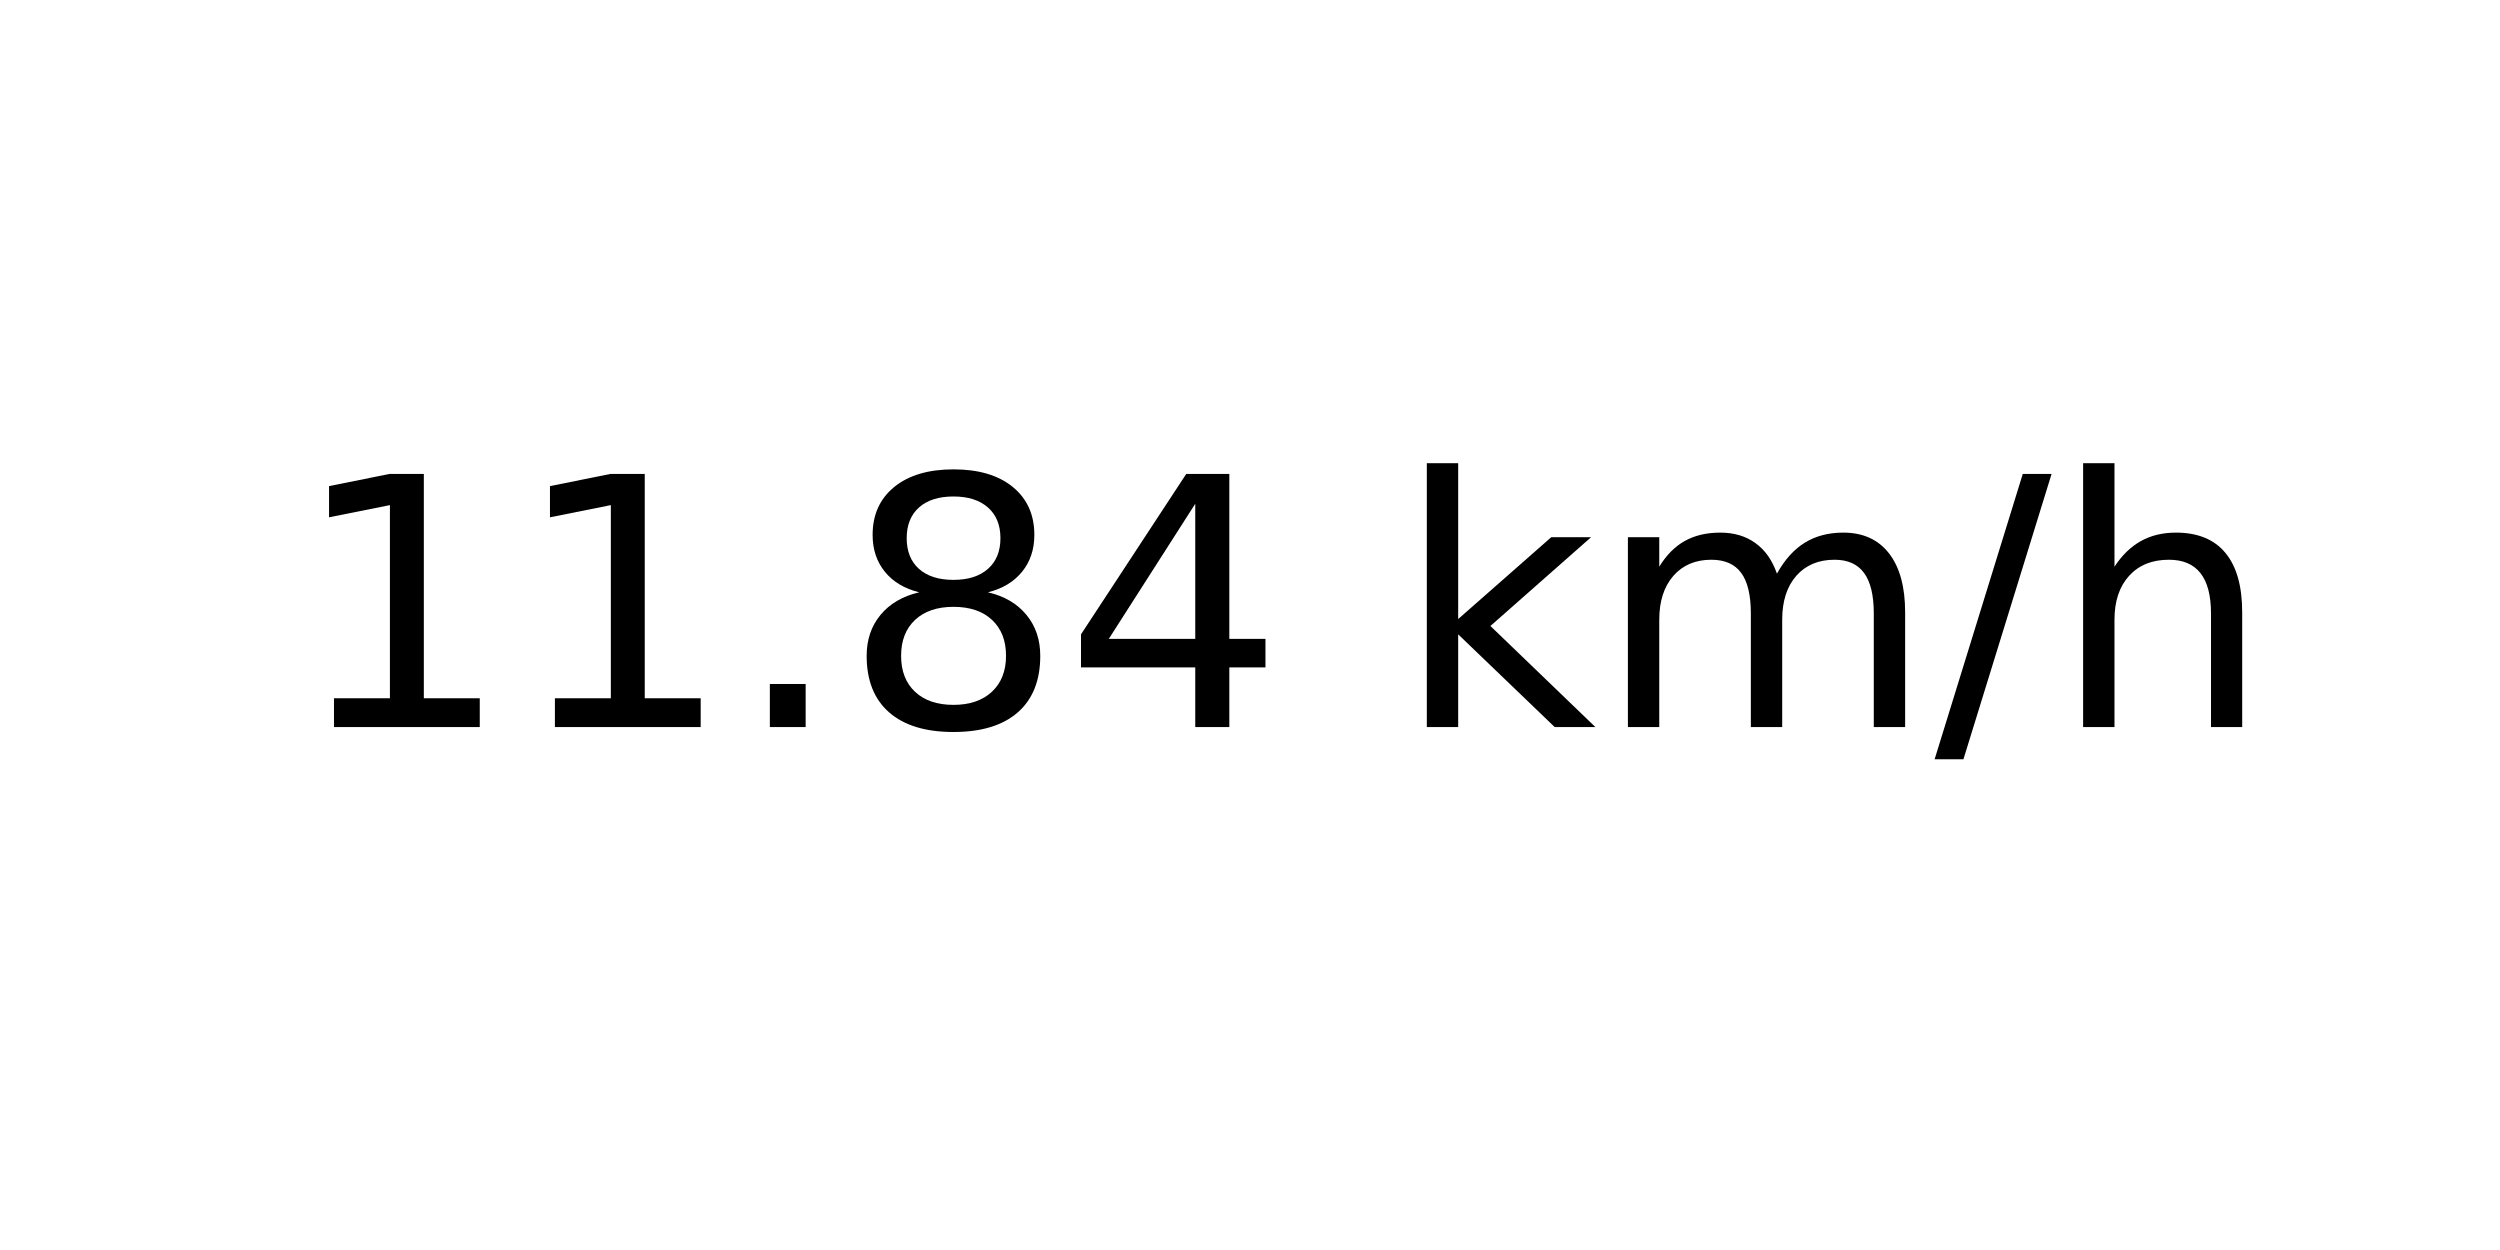
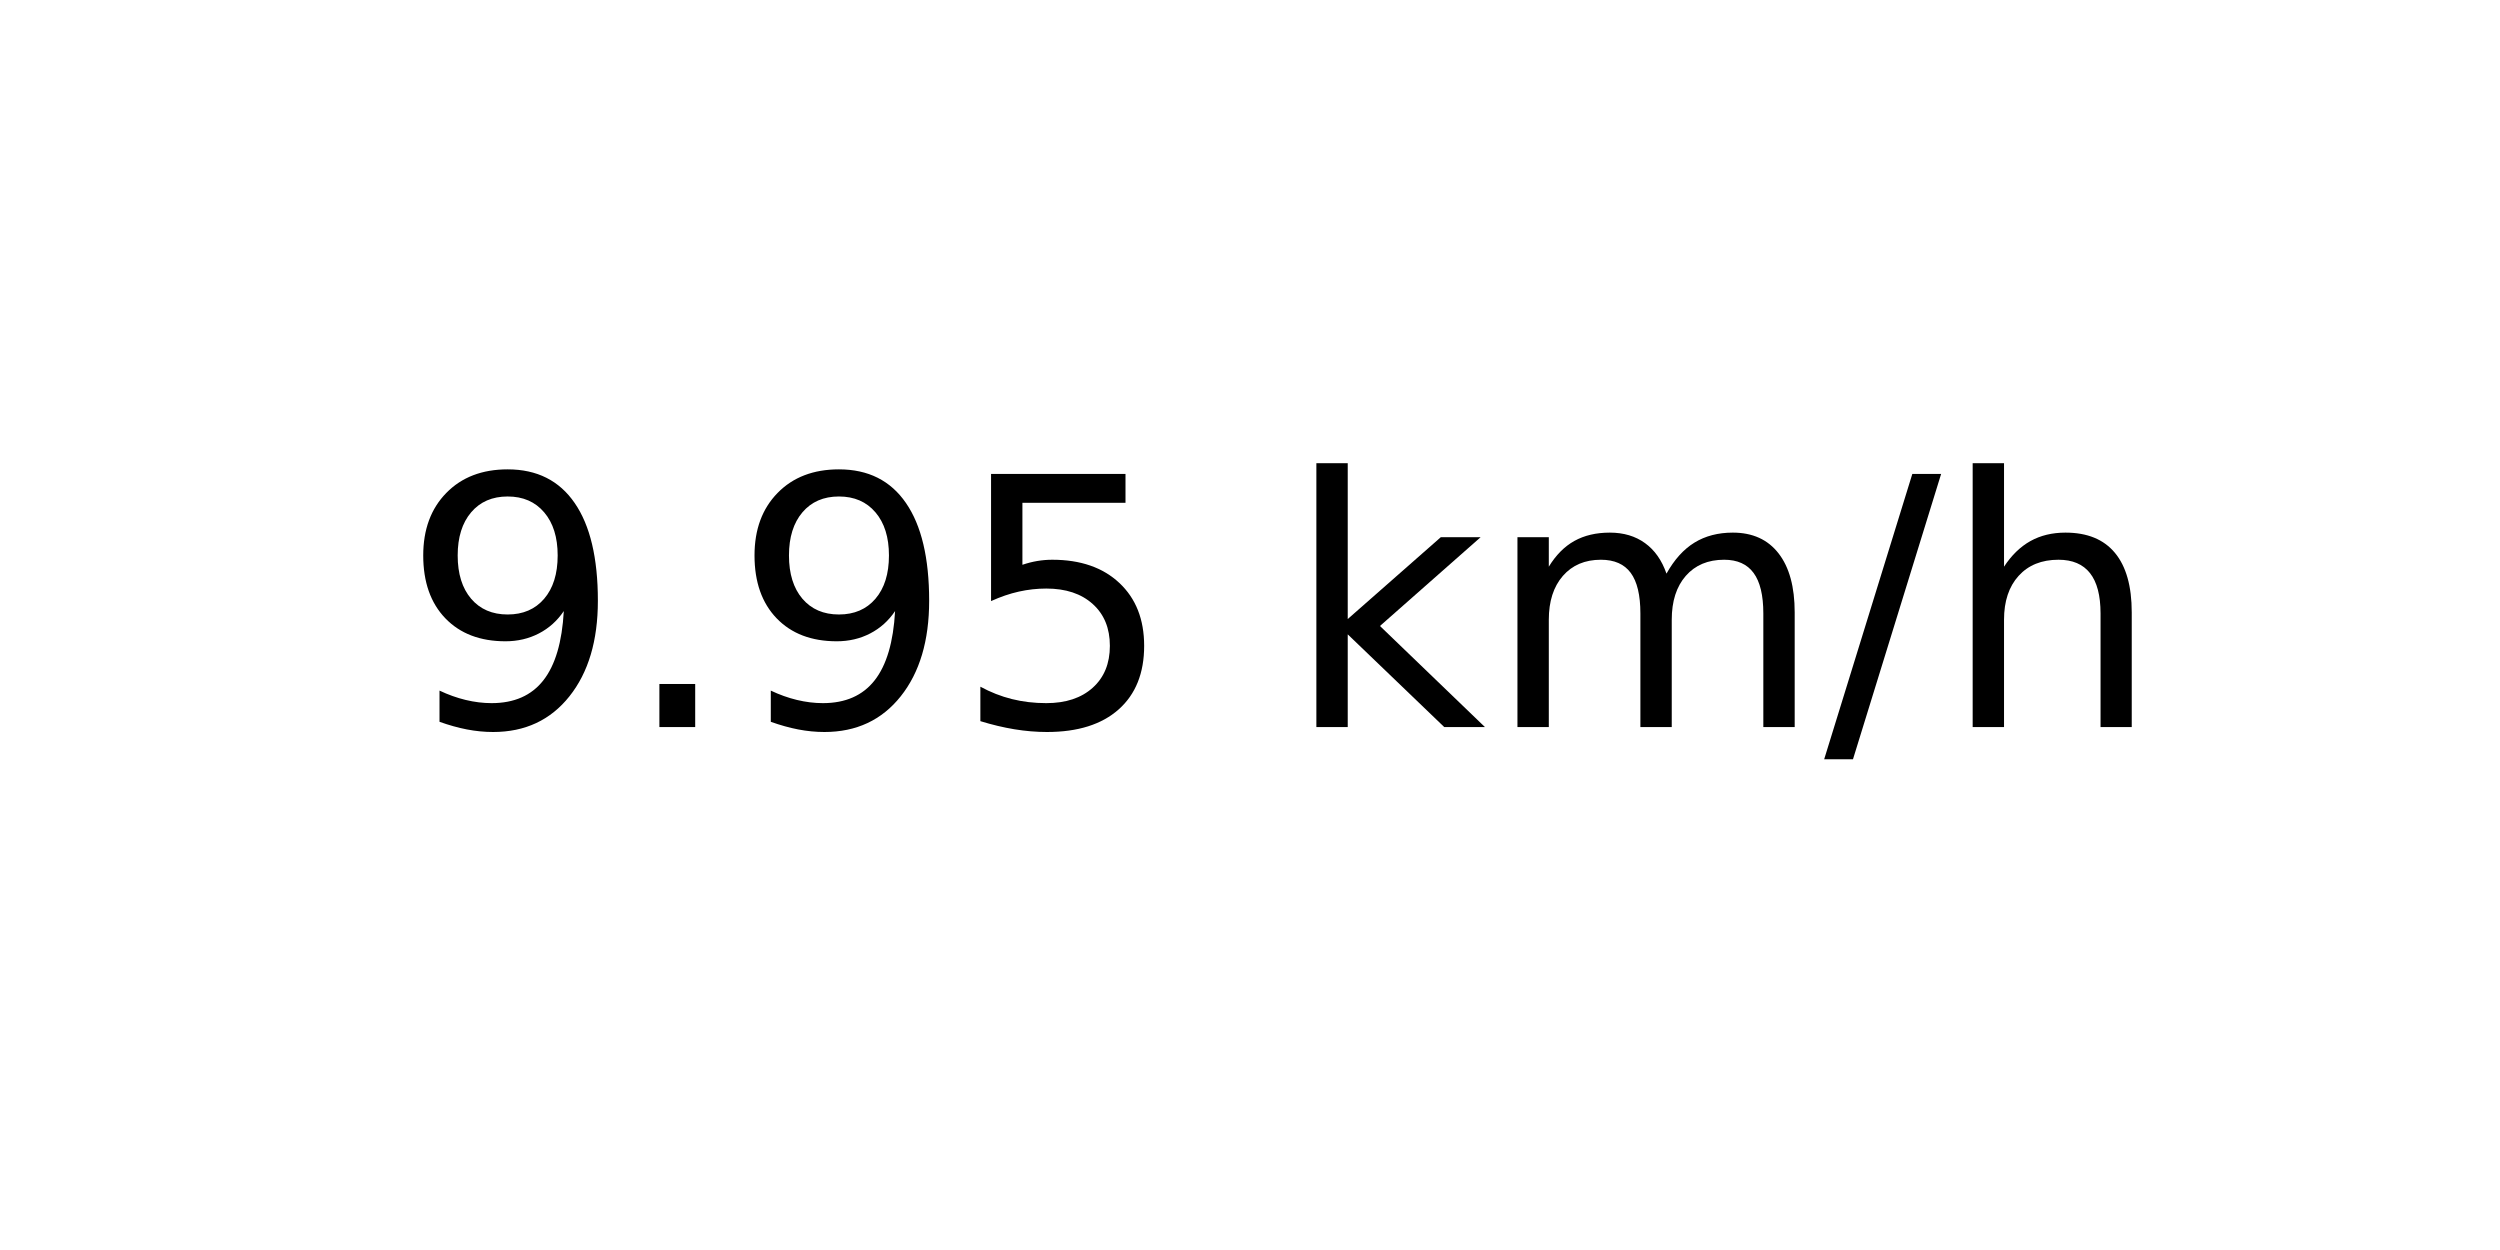
<svg xmlns="http://www.w3.org/2000/svg" xmlns:xlink="http://www.w3.org/1999/xlink" width="72pt" height="36pt" viewBox="0 0 72 36" version="1.1">
  <defs>
    <style type="text/css">*{stroke-linejoin: round; stroke-linecap: butt}</style>
  </defs>
  <g id="figure_1">
    <g id="axes_1">
      <g id="text_1">
-         <g transform="translate(8.378125 20.93937) scale(0.1 -0.1)">
+         <g transform="translate(11.55937 20.93937) scale(0.1 -0.1)">
          <defs>
-             <path id="DejaVuSans-31" d="M 794 531  L 1825 531  L 1825 4091  L 703 3866  L 703 4441  L 1819 4666  L 2450 4666  L 2450 531  L 3481 531  L 3481 0  L 794 0  L 794 531  z " transform="scale(0.015625)" />
+             <path id="DejaVuSans-39" d="M 703 97  L 703 672  Q 941 559 1184 500  Q 1428 441 1663 441  Q 2288 441 2617 861  Q 2947 1281 2994 2138  Q 2813 1869 2534 1725  Q 2256 1581 1919 1581  Q 1219 1581 811 2004  Q 403 2428 403 3163  Q 403 3881 828 4315  Q 1253 4750 1959 4750  Q 2769 4750 3195 4129  Q 3622 3509 3622 2328  Q 3622 1225 3098 567  Q 2575 -91 1691 -91  Q 1453 -91 1209 -44  Q 966 3 703 97  z M 1959 2075  Q 2384 2075 2632 2365  Q 2881 2656 2881 3163  Q 2881 3666 2632 3958  Q 2384 4250 1959 4250  Q 1534 4250 1286 3958  Q 1038 3666 1038 3163  Q 1038 2656 1286 2365  Q 1534 2075 1959 2075  z " transform="scale(0.015625)" />
            <path id="DejaVuSans-2e" d="M 684 794  L 1344 794  L 1344 0  L 684 0  L 684 794  z " transform="scale(0.015625)" />
-             <path id="DejaVuSans-38" d="M 2034 2216  Q 1584 2216 1326 1975  Q 1069 1734 1069 1313  Q 1069 891 1326 650  Q 1584 409 2034 409  Q 2484 409 2743 651  Q 3003 894 3003 1313  Q 3003 1734 2745 1975  Q 2488 2216 2034 2216  z M 1403 2484  Q 997 2584 770 2862  Q 544 3141 544 3541  Q 544 4100 942 4425  Q 1341 4750 2034 4750  Q 2731 4750 3128 4425  Q 3525 4100 3525 3541  Q 3525 3141 3298 2862  Q 3072 2584 2669 2484  Q 3125 2378 3379 2068  Q 3634 1759 3634 1313  Q 3634 634 3220 271  Q 2806 -91 2034 -91  Q 1263 -91 848 271  Q 434 634 434 1313  Q 434 1759 690 2068  Q 947 2378 1403 2484  z M 1172 3481  Q 1172 3119 1398 2916  Q 1625 2713 2034 2713  Q 2441 2713 2670 2916  Q 2900 3119 2900 3481  Q 2900 3844 2670 4047  Q 2441 4250 2034 4250  Q 1625 4250 1398 4047  Q 1172 3844 1172 3481  z " transform="scale(0.015625)" />
-             <path id="DejaVuSans-34" d="M 2419 4116  L 825 1625  L 2419 1625  L 2419 4116  z M 2253 4666  L 3047 4666  L 3047 1625  L 3713 1625  L 3713 1100  L 3047 1100  L 3047 0  L 2419 0  L 2419 1100  L 313 1100  L 313 1709  L 2253 4666  z " transform="scale(0.015625)" />
+             <path id="DejaVuSans-35" d="M 691 4666  L 3169 4666  L 3169 4134  L 1269 4134  L 1269 2991  Q 1406 3038 1543 3061  Q 1681 3084 1819 3084  Q 2600 3084 3056 2656  Q 3513 2228 3513 1497  Q 3513 744 3044 326  Q 2575 -91 1722 -91  Q 1428 -91 1123 -41  Q 819 9 494 109  L 494 744  Q 775 591 1075 516  Q 1375 441 1709 441  Q 2250 441 2565 725  Q 2881 1009 2881 1497  Q 2881 1984 2565 2268  Q 2250 2553 1709 2553  Q 1456 2553 1204 2497  Q 953 2441 691 2322  L 691 4666  z " transform="scale(0.015625)" />
            <path id="DejaVuSans-20" transform="scale(0.015625)" />
            <path id="DejaVuSans-6b" d="M 581 4863  L 1159 4863  L 1159 1991  L 2875 3500  L 3609 3500  L 1753 1863  L 3688 0  L 2938 0  L 1159 1709  L 1159 0  L 581 0  L 581 4863  z " transform="scale(0.015625)" />
            <path id="DejaVuSans-6d" d="M 3328 2828  Q 3544 3216 3844 3400  Q 4144 3584 4550 3584  Q 5097 3584 5394 3201  Q 5691 2819 5691 2113  L 5691 0  L 5113 0  L 5113 2094  Q 5113 2597 4934 2840  Q 4756 3084 4391 3084  Q 3944 3084 3684 2787  Q 3425 2491 3425 1978  L 3425 0  L 2847 0  L 2847 2094  Q 2847 2600 2669 2842  Q 2491 3084 2119 3084  Q 1678 3084 1418 2786  Q 1159 2488 1159 1978  L 1159 0  L 581 0  L 581 3500  L 1159 3500  L 1159 2956  Q 1356 3278 1631 3431  Q 1906 3584 2284 3584  Q 2666 3584 2933 3390  Q 3200 3197 3328 2828  z " transform="scale(0.015625)" />
            <path id="DejaVuSans-2f" d="M 1625 4666  L 2156 4666  L 531 -594  L 0 -594  L 1625 4666  z " transform="scale(0.015625)" />
            <path id="DejaVuSans-68" d="M 3513 2113  L 3513 0  L 2938 0  L 2938 2094  Q 2938 2591 2744 2837  Q 2550 3084 2163 3084  Q 1697 3084 1428 2787  Q 1159 2491 1159 1978  L 1159 0  L 581 0  L 581 4863  L 1159 4863  L 1159 2956  Q 1366 3272 1645 3428  Q 1925 3584 2291 3584  Q 2894 3584 3203 3211  Q 3513 2838 3513 2113  z " transform="scale(0.015625)" />
          </defs>
-           <use xlink:href="#DejaVuSans-31" />
-           <use xlink:href="#DejaVuSans-31" x="63.623" />
-           <use xlink:href="#DejaVuSans-2e" x="127.246" />
-           <use xlink:href="#DejaVuSans-38" x="159.033" />
-           <use xlink:href="#DejaVuSans-34" x="222.656" />
-           <use xlink:href="#DejaVuSans-20" x="286.279" />
-           <use xlink:href="#DejaVuSans-6b" x="318.066" />
-           <use xlink:href="#DejaVuSans-6d" x="375.977" />
-           <use xlink:href="#DejaVuSans-2f" x="473.389" />
-           <use xlink:href="#DejaVuSans-68" x="507.08" />
+           <use xlink:href="#DejaVuSans-39" />
+           <use xlink:href="#DejaVuSans-2e" x="63.623" />
+           <use xlink:href="#DejaVuSans-39" x="95.41" />
+           <use xlink:href="#DejaVuSans-35" x="159.033" />
+           <use xlink:href="#DejaVuSans-20" x="222.656" />
+           <use xlink:href="#DejaVuSans-6b" x="254.443" />
+           <use xlink:href="#DejaVuSans-6d" x="312.354" />
+           <use xlink:href="#DejaVuSans-2f" x="409.766" />
+           <use xlink:href="#DejaVuSans-68" x="443.457" />
        </g>
      </g>
    </g>
  </g>
</svg>
